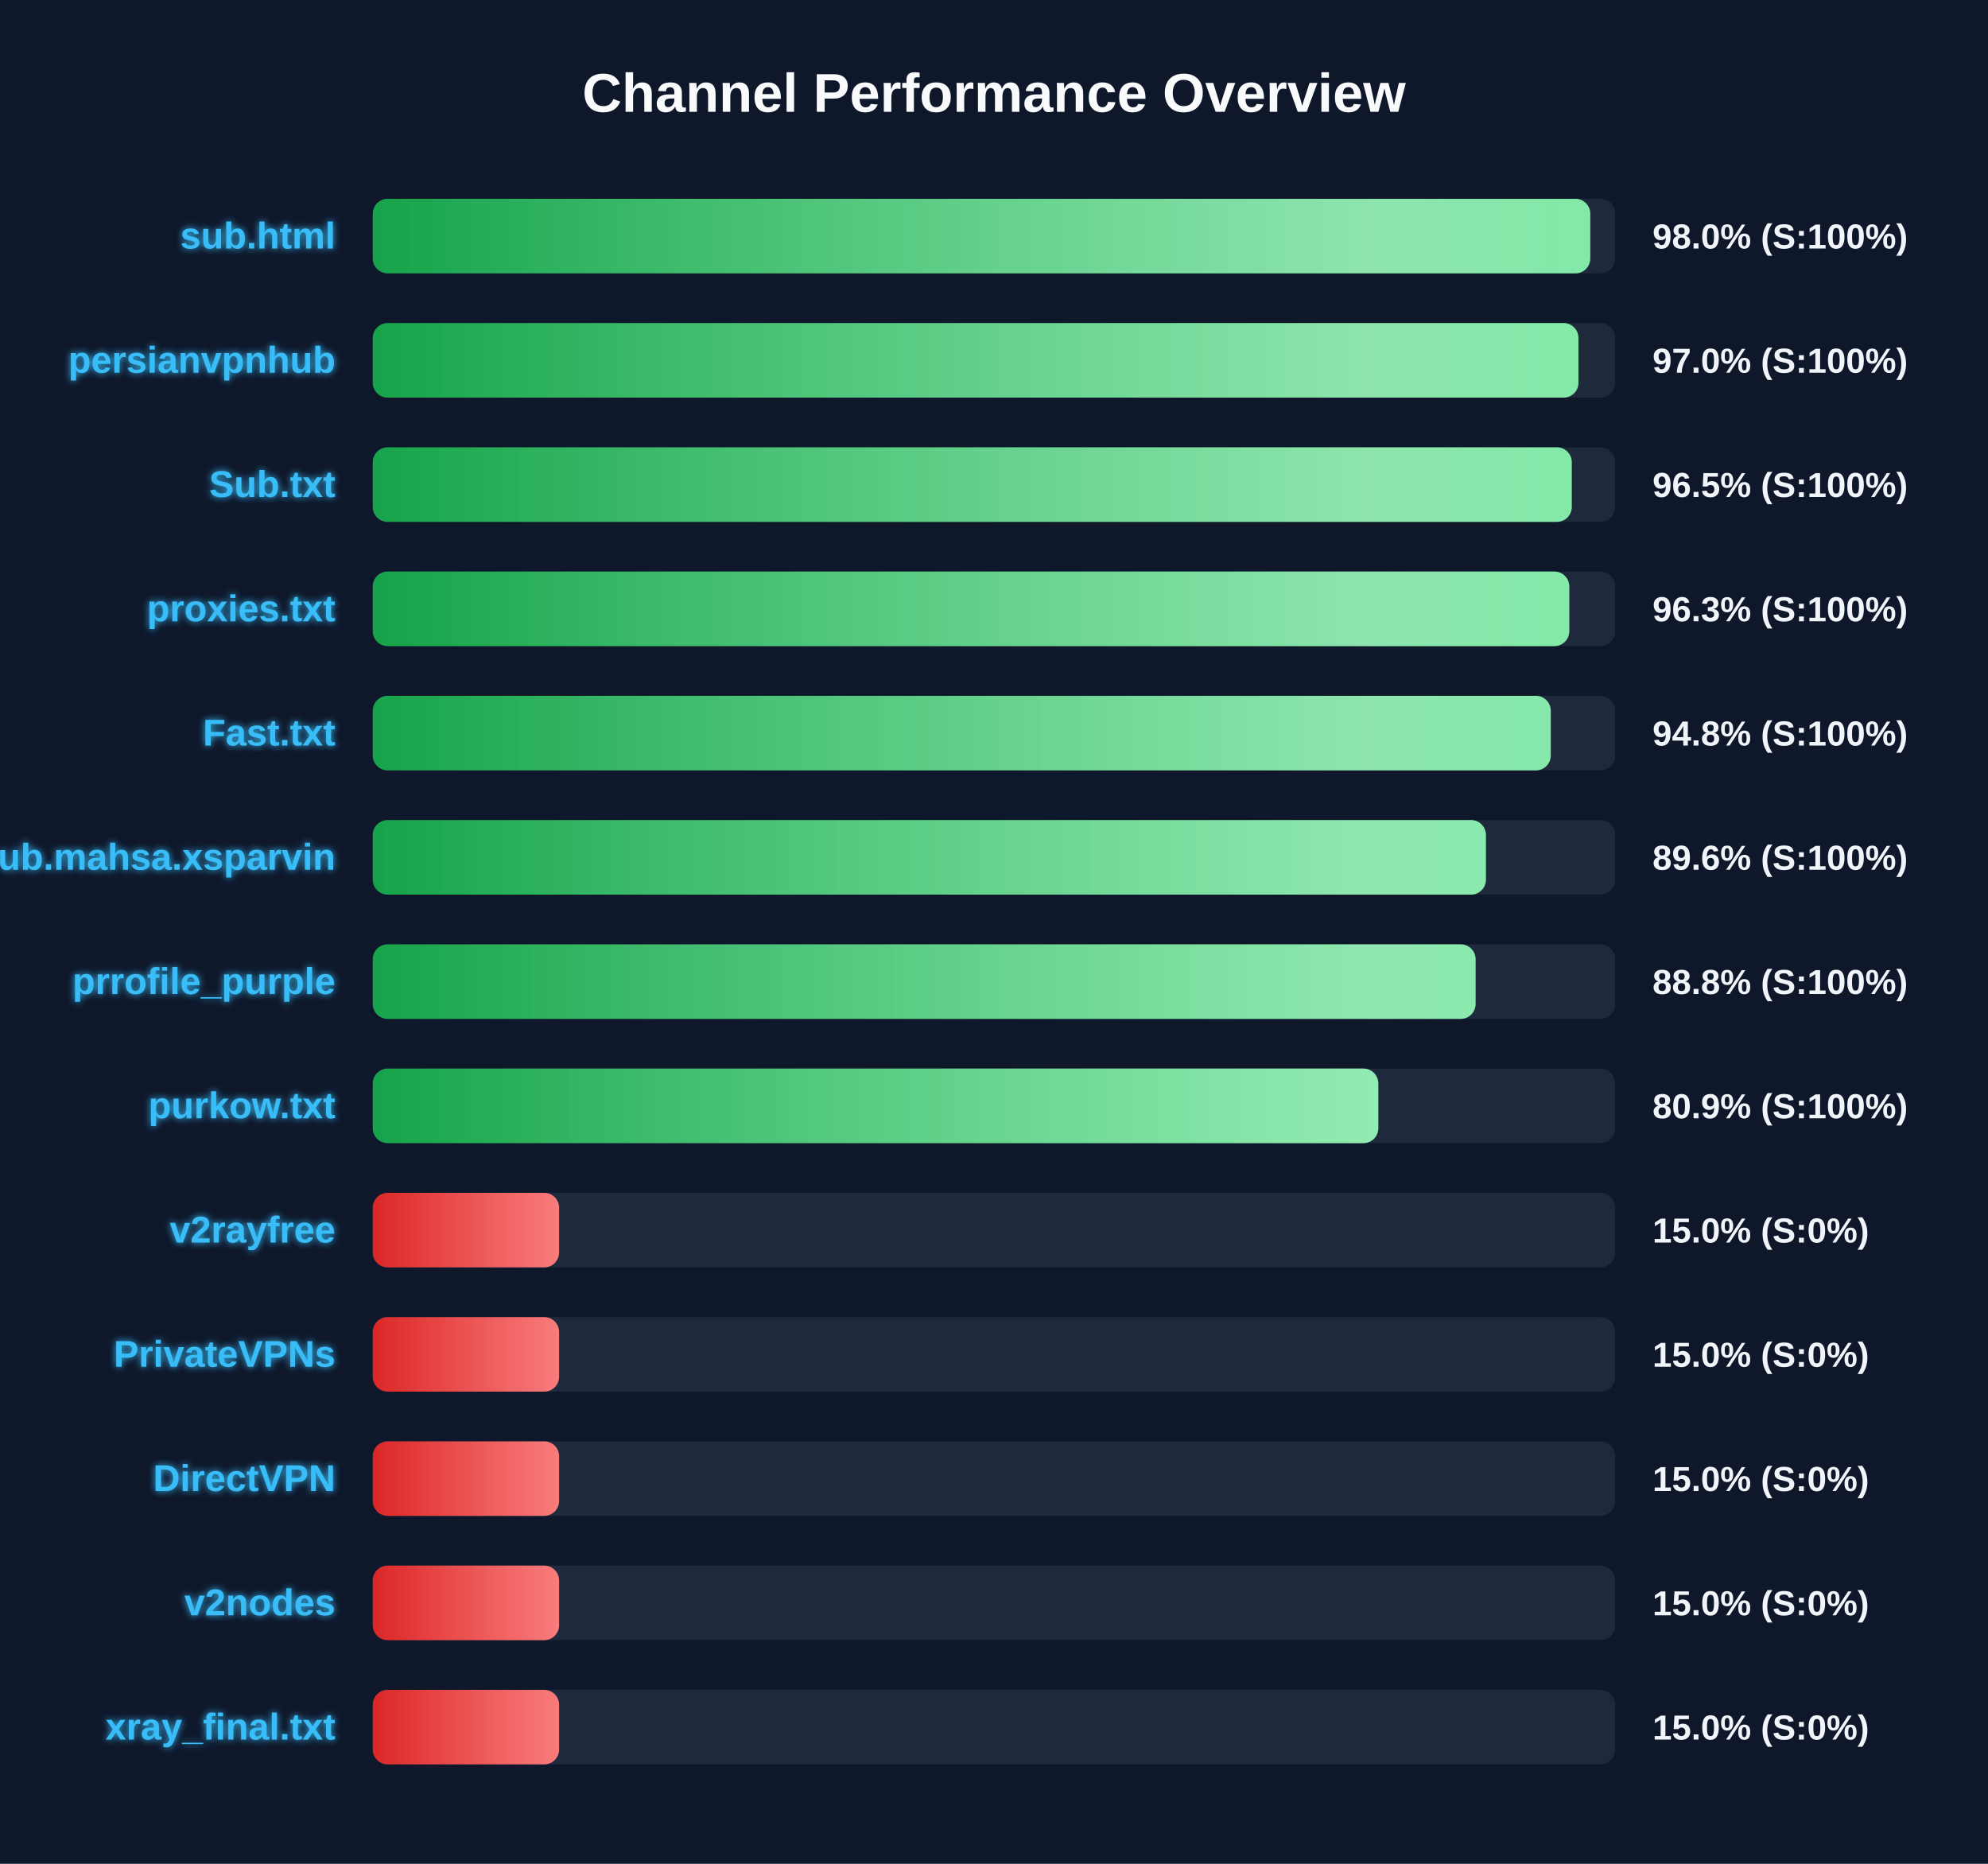
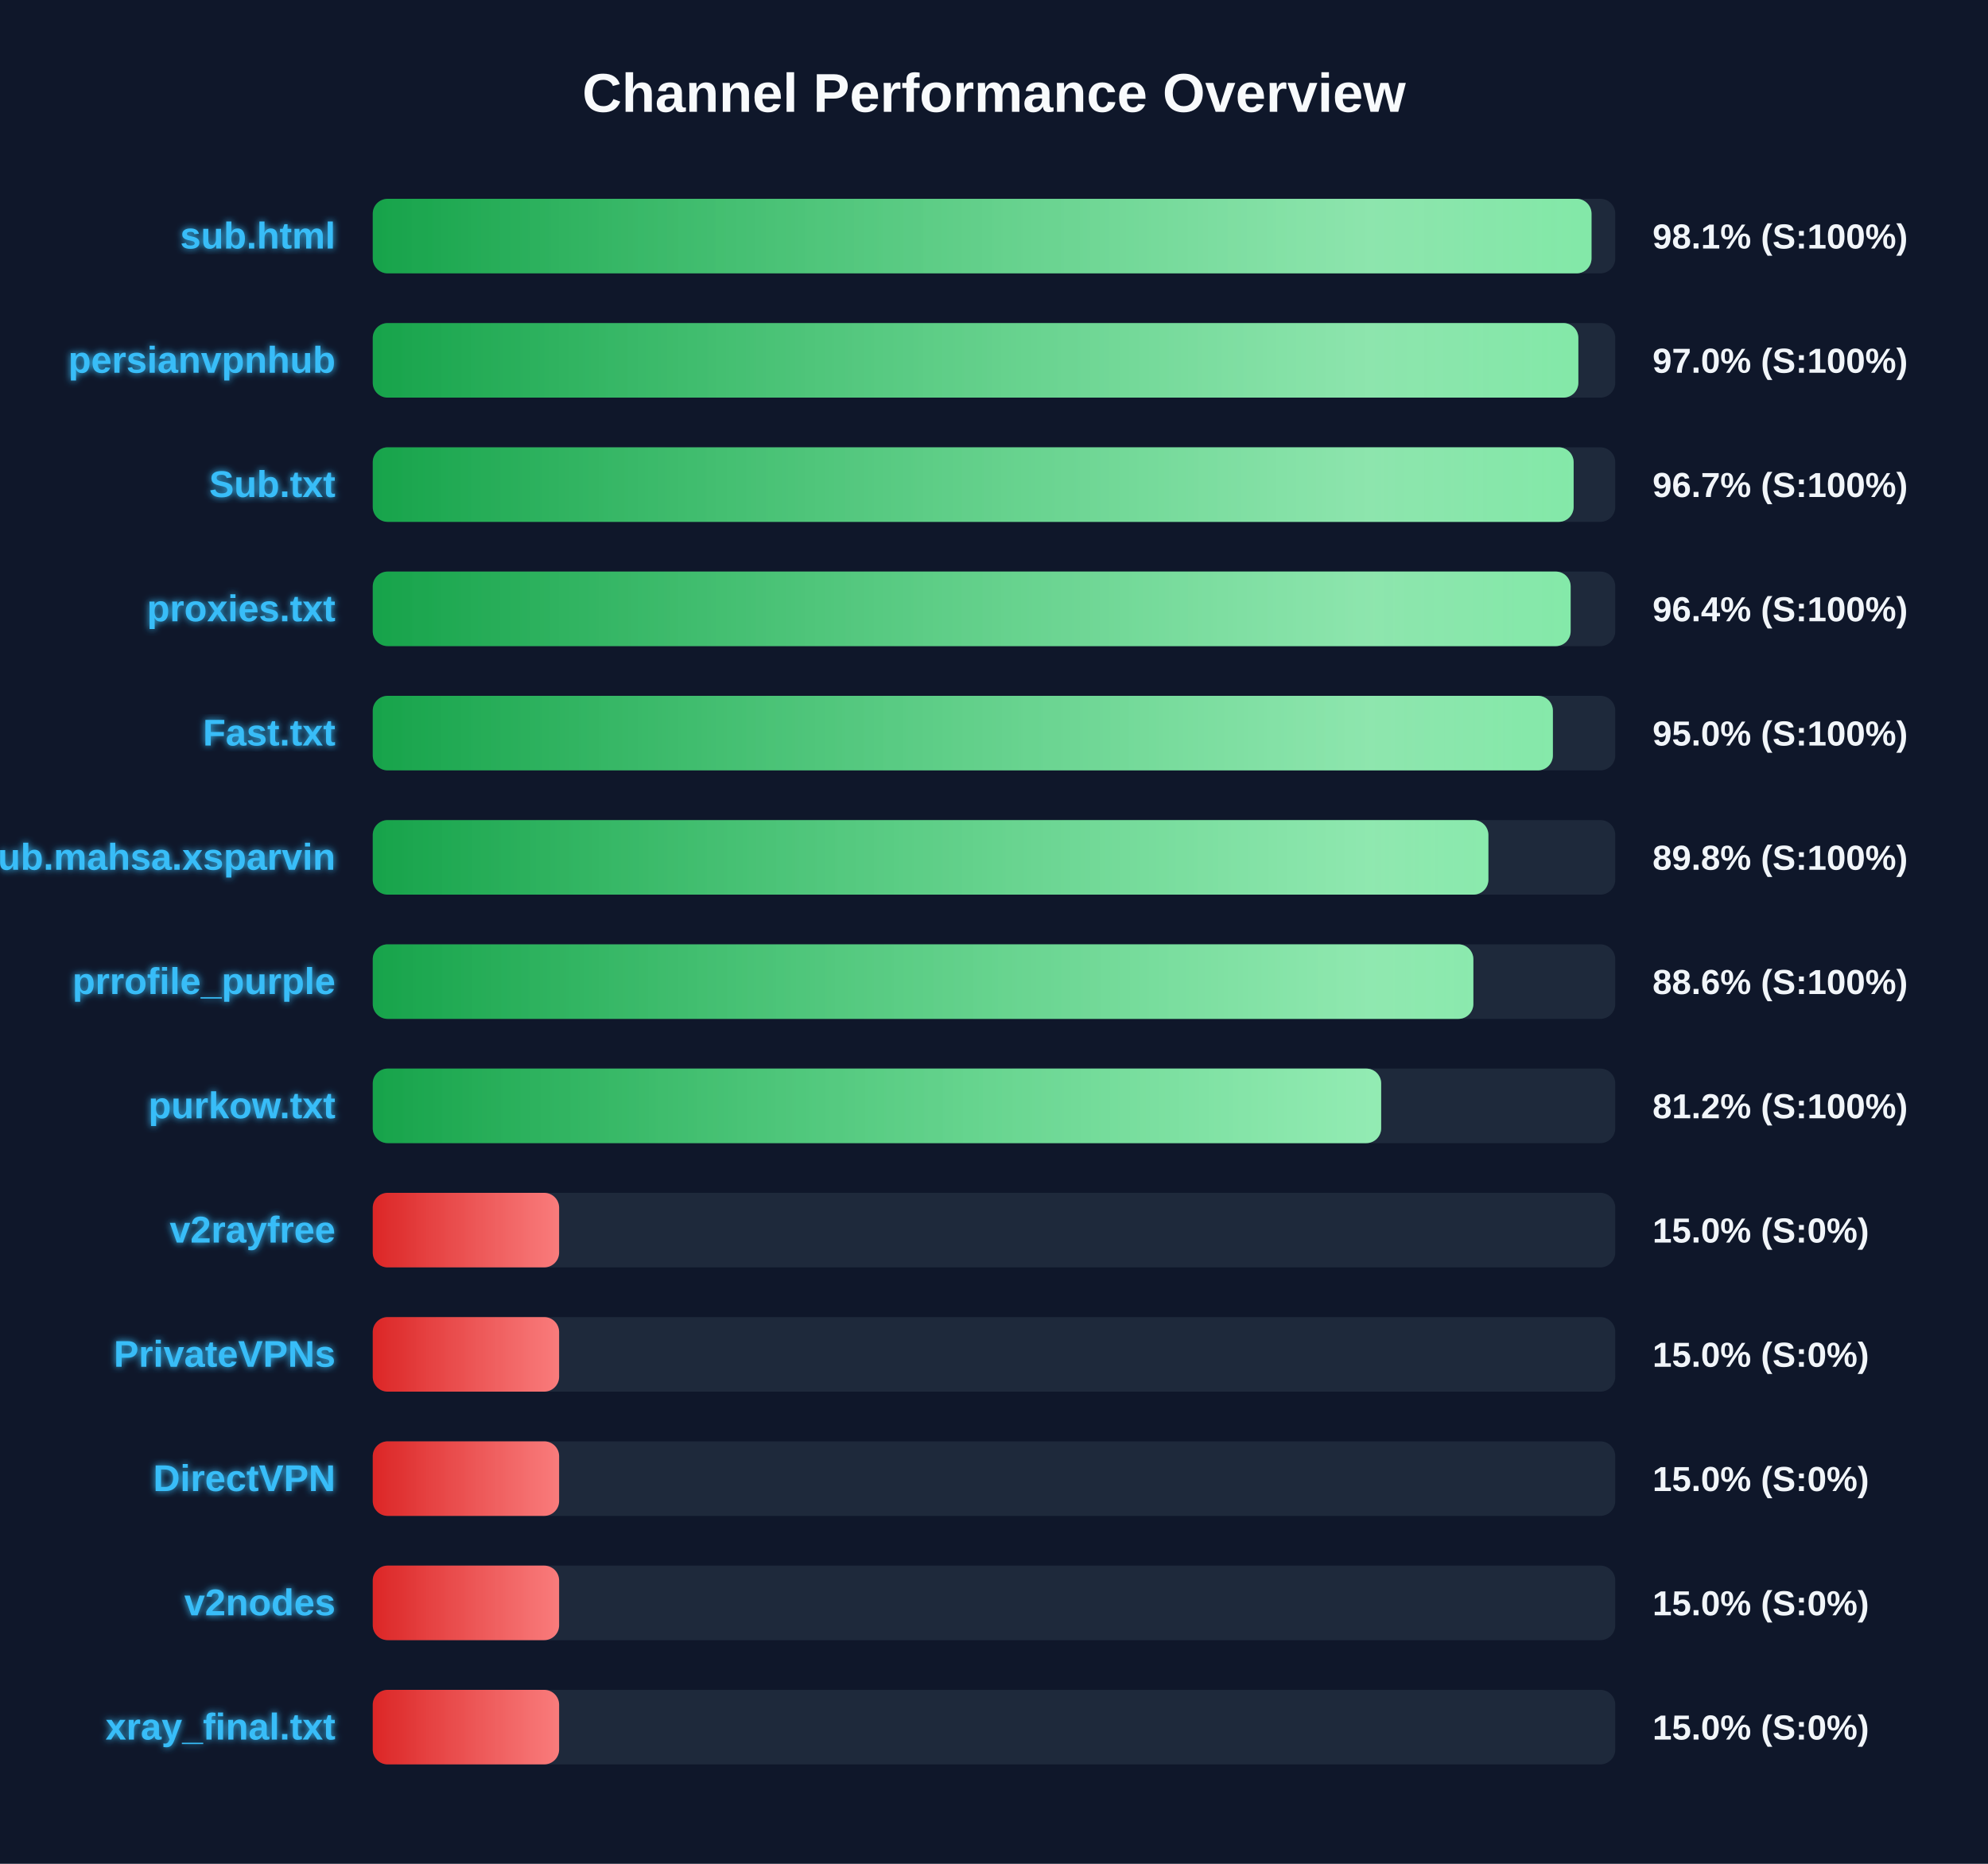
<svg xmlns="http://www.w3.org/2000/svg" width="800" height="750" version="1.1">
  <defs>
    <linearGradient id="grad-green" x1="0%" y1="0%" x2="100%" y2="0%">
      <stop offset="0%" stop-color="#16a34a" />
      <stop offset="100%" stop-color="#4ade80" />
    </linearGradient>
    <linearGradient id="grad-yellow" x1="0%" y1="0%" x2="100%" y2="0%">
      <stop offset="0%" stop-color="#ca8a04" />
      <stop offset="100%" stop-color="#fde047" />
    </linearGradient>
    <linearGradient id="grad-red" x1="0%" y1="0%" x2="100%" y2="0%">
      <stop offset="0%" stop-color="#dc2626" />
      <stop offset="100%" stop-color="#f87171" />
    </linearGradient>
    <linearGradient id="shimmer" x1="0%" y1="0%" x2="100%" y2="0%">
      <stop offset="0%" stop-color="rgba(255,255,255,0)" />
      <stop offset="50%" stop-color="rgba(255,255,255,0.4)" />
      <stop offset="100%" stop-color="rgba(255,255,255,0)" />
    </linearGradient>
    <filter id="glow" x="-20%" y="-20%" width="140%" height="140%">
      <feGaussianBlur stdDeviation="1.5" result="blur" />
      <feComposite in="SourceGraphic" in2="blur" operator="over" />
    </filter>
  </defs>
  <style>
        .bg-rect { fill: #0f172a; }
        .title { font: bold 22px 'Segoe UI', Arial, sans-serif; fill: #f8fafc; }
        .row { font: bold 15px 'Segoe UI', Arial, sans-serif; fill: #38bdf8; filter: url(#glow); }
        .score { font: bold 14px 'Segoe UI', Arial, sans-serif; fill: #f1f5f9; }
        @keyframes shimmer-anim {
            0% { transform: translateX(-100%); }
            100% { transform: translateX(200%); }
        }
        .shimmer-rect {
            animation: shimmer-anim 2.5s infinite linear;
        }
    </style>
  <rect width="100%" height="100%" class="bg-rect" />
  <text x="400" y="45" text-anchor="middle" class="title">Channel Performance Overview</text>
  <rect x="150" y="80" width="500" height="30" fill="#1e293b" rx="6" />
  <clipPath id="clip-0">
-     <rect x="150" y="80" width="489.95" height="30" rx="6" />
+     <rect x="150" y="80" width="490.45" height="30" rx="6" />
  </clipPath>
-   <rect x="150" y="80" width="489.95" height="30" fill="url(#grad-green)" rx="6" />
+   <rect x="150" y="80" width="490.45" height="30" fill="url(#grad-green)" rx="6" />
  <g clip-path="url(#clip-0)">
    <rect x="150" y="80" width="100%" height="30" fill="url(#shimmer)" class="shimmer-rect" />
  </g>
  <text x="135" y="100" text-anchor="end" class="row">sub.html</text>
-   <text x="665" y="100" text-anchor="start" class="score">98.0% (S:100%)</text>
+   <text x="665" y="100" text-anchor="start" class="score">98.1% (S:100%)</text>
  <rect x="150" y="130" width="500" height="30" fill="#1e293b" rx="6" />
  <clipPath id="clip-1">
-     <rect x="150" y="130" width="485.2" height="30" rx="6" />
+     <rect x="150" y="130" width="485.15" height="30" rx="6" />
  </clipPath>
-   <rect x="150" y="130" width="485.2" height="30" fill="url(#grad-green)" rx="6" />
+   <rect x="150" y="130" width="485.15" height="30" fill="url(#grad-green)" rx="6" />
  <g clip-path="url(#clip-1)">
    <rect x="150" y="130" width="100%" height="30" fill="url(#shimmer)" class="shimmer-rect" />
  </g>
  <text x="135" y="150" text-anchor="end" class="row">persianvpnhub</text>
  <text x="665" y="150" text-anchor="start" class="score">97.0% (S:100%)</text>
  <rect x="150" y="180" width="500" height="30" fill="#1e293b" rx="6" />
  <clipPath id="clip-2">
-     <rect x="150" y="180" width="482.5" height="30" rx="6" />
+     <rect x="150" y="180" width="483.25" height="30" rx="6" />
  </clipPath>
-   <rect x="150" y="180" width="482.5" height="30" fill="url(#grad-green)" rx="6" />
+   <rect x="150" y="180" width="483.25" height="30" fill="url(#grad-green)" rx="6" />
  <g clip-path="url(#clip-2)">
    <rect x="150" y="180" width="100%" height="30" fill="url(#shimmer)" class="shimmer-rect" />
  </g>
  <text x="135" y="200" text-anchor="end" class="row">Sub.txt</text>
-   <text x="665" y="200" text-anchor="start" class="score">96.5% (S:100%)</text>
+   <text x="665" y="200" text-anchor="start" class="score">96.7% (S:100%)</text>
  <rect x="150" y="230" width="500" height="30" fill="#1e293b" rx="6" />
  <clipPath id="clip-3">
-     <rect x="150" y="230" width="481.5" height="30" rx="6" />
+     <rect x="150" y="230" width="482.05" height="30" rx="6" />
  </clipPath>
-   <rect x="150" y="230" width="481.5" height="30" fill="url(#grad-green)" rx="6" />
+   <rect x="150" y="230" width="482.05" height="30" fill="url(#grad-green)" rx="6" />
  <g clip-path="url(#clip-3)">
    <rect x="150" y="230" width="100%" height="30" fill="url(#shimmer)" class="shimmer-rect" />
  </g>
  <text x="135" y="250" text-anchor="end" class="row">proxies.txt</text>
-   <text x="665" y="250" text-anchor="start" class="score">96.3% (S:100%)</text>
+   <text x="665" y="250" text-anchor="start" class="score">96.4% (S:100%)</text>
  <rect x="150" y="280" width="500" height="30" fill="#1e293b" rx="6" />
  <clipPath id="clip-4">
-     <rect x="150" y="280" width="474.05" height="30" rx="6" />
+     <rect x="150" y="280" width="474.9" height="30" rx="6" />
  </clipPath>
-   <rect x="150" y="280" width="474.05" height="30" fill="url(#grad-green)" rx="6" />
+   <rect x="150" y="280" width="474.9" height="30" fill="url(#grad-green)" rx="6" />
  <g clip-path="url(#clip-4)">
    <rect x="150" y="280" width="100%" height="30" fill="url(#shimmer)" class="shimmer-rect" />
  </g>
  <text x="135" y="300" text-anchor="end" class="row">Fast.txt</text>
-   <text x="665" y="300" text-anchor="start" class="score">94.8% (S:100%)</text>
+   <text x="665" y="300" text-anchor="start" class="score">95.0% (S:100%)</text>
  <rect x="150" y="330" width="500" height="30" fill="#1e293b" rx="6" />
  <clipPath id="clip-5">
-     <rect x="150" y="330" width="447.95" height="30" rx="6" />
+     <rect x="150" y="330" width="448.95" height="30" rx="6" />
  </clipPath>
-   <rect x="150" y="330" width="447.95" height="30" fill="url(#grad-green)" rx="6" />
+   <rect x="150" y="330" width="448.95" height="30" fill="url(#grad-green)" rx="6" />
  <g clip-path="url(#clip-5)">
    <rect x="150" y="330" width="100%" height="30" fill="url(#shimmer)" class="shimmer-rect" />
  </g>
  <text x="135" y="350" text-anchor="end" class="row">Sub.mahsa.xsparvin</text>
-   <text x="665" y="350" text-anchor="start" class="score">89.6% (S:100%)</text>
+   <text x="665" y="350" text-anchor="start" class="score">89.8% (S:100%)</text>
  <rect x="150" y="380" width="500" height="30" fill="#1e293b" rx="6" />
  <clipPath id="clip-6">
-     <rect x="150" y="380" width="443.8" height="30" rx="6" />
+     <rect x="150" y="380" width="442.9" height="30" rx="6" />
  </clipPath>
-   <rect x="150" y="380" width="443.8" height="30" fill="url(#grad-green)" rx="6" />
+   <rect x="150" y="380" width="442.9" height="30" fill="url(#grad-green)" rx="6" />
  <g clip-path="url(#clip-6)">
    <rect x="150" y="380" width="100%" height="30" fill="url(#shimmer)" class="shimmer-rect" />
  </g>
  <text x="135" y="400" text-anchor="end" class="row">prrofile_purple</text>
-   <text x="665" y="400" text-anchor="start" class="score">88.8% (S:100%)</text>
+   <text x="665" y="400" text-anchor="start" class="score">88.6% (S:100%)</text>
  <rect x="150" y="430" width="500" height="30" fill="#1e293b" rx="6" />
  <clipPath id="clip-7">
-     <rect x="150" y="430" width="404.65" height="30" rx="6" />
+     <rect x="150" y="430" width="405.8" height="30" rx="6" />
  </clipPath>
-   <rect x="150" y="430" width="404.65" height="30" fill="url(#grad-green)" rx="6" />
+   <rect x="150" y="430" width="405.8" height="30" fill="url(#grad-green)" rx="6" />
  <g clip-path="url(#clip-7)">
    <rect x="150" y="430" width="100%" height="30" fill="url(#shimmer)" class="shimmer-rect" />
  </g>
  <text x="135" y="450" text-anchor="end" class="row">purkow.txt</text>
-   <text x="665" y="450" text-anchor="start" class="score">80.9% (S:100%)</text>
+   <text x="665" y="450" text-anchor="start" class="score">81.2% (S:100%)</text>
  <rect x="150" y="480" width="500" height="30" fill="#1e293b" rx="6" />
  <clipPath id="clip-8">
    <rect x="150" y="480" width="75.0" height="30" rx="6" />
  </clipPath>
  <rect x="150" y="480" width="75.0" height="30" fill="url(#grad-red)" rx="6" />
  <g clip-path="url(#clip-8)">
    <rect x="150" y="480" width="100%" height="30" fill="url(#shimmer)" class="shimmer-rect" />
  </g>
  <text x="135" y="500" text-anchor="end" class="row">v2rayfree</text>
  <text x="665" y="500" text-anchor="start" class="score">15.0% (S:0%)</text>
  <rect x="150" y="530" width="500" height="30" fill="#1e293b" rx="6" />
  <clipPath id="clip-9">
    <rect x="150" y="530" width="75.0" height="30" rx="6" />
  </clipPath>
  <rect x="150" y="530" width="75.0" height="30" fill="url(#grad-red)" rx="6" />
  <g clip-path="url(#clip-9)">
    <rect x="150" y="530" width="100%" height="30" fill="url(#shimmer)" class="shimmer-rect" />
  </g>
  <text x="135" y="550" text-anchor="end" class="row">PrivateVPNs</text>
  <text x="665" y="550" text-anchor="start" class="score">15.0% (S:0%)</text>
  <rect x="150" y="580" width="500" height="30" fill="#1e293b" rx="6" />
  <clipPath id="clip-10">
    <rect x="150" y="580" width="75.0" height="30" rx="6" />
  </clipPath>
  <rect x="150" y="580" width="75.0" height="30" fill="url(#grad-red)" rx="6" />
  <g clip-path="url(#clip-10)">
    <rect x="150" y="580" width="100%" height="30" fill="url(#shimmer)" class="shimmer-rect" />
  </g>
  <text x="135" y="600" text-anchor="end" class="row">DirectVPN</text>
  <text x="665" y="600" text-anchor="start" class="score">15.0% (S:0%)</text>
  <rect x="150" y="630" width="500" height="30" fill="#1e293b" rx="6" />
  <clipPath id="clip-11">
    <rect x="150" y="630" width="75.0" height="30" rx="6" />
  </clipPath>
  <rect x="150" y="630" width="75.0" height="30" fill="url(#grad-red)" rx="6" />
  <g clip-path="url(#clip-11)">
    <rect x="150" y="630" width="100%" height="30" fill="url(#shimmer)" class="shimmer-rect" />
  </g>
  <text x="135" y="650" text-anchor="end" class="row">v2nodes</text>
  <text x="665" y="650" text-anchor="start" class="score">15.0% (S:0%)</text>
  <rect x="150" y="680" width="500" height="30" fill="#1e293b" rx="6" />
  <clipPath id="clip-12">
    <rect x="150" y="680" width="75.0" height="30" rx="6" />
  </clipPath>
  <rect x="150" y="680" width="75.0" height="30" fill="url(#grad-red)" rx="6" />
  <g clip-path="url(#clip-12)">
    <rect x="150" y="680" width="100%" height="30" fill="url(#shimmer)" class="shimmer-rect" />
  </g>
  <text x="135" y="700" text-anchor="end" class="row">xray_final.txt</text>
  <text x="665" y="700" text-anchor="start" class="score">15.0% (S:0%)</text>
</svg>
